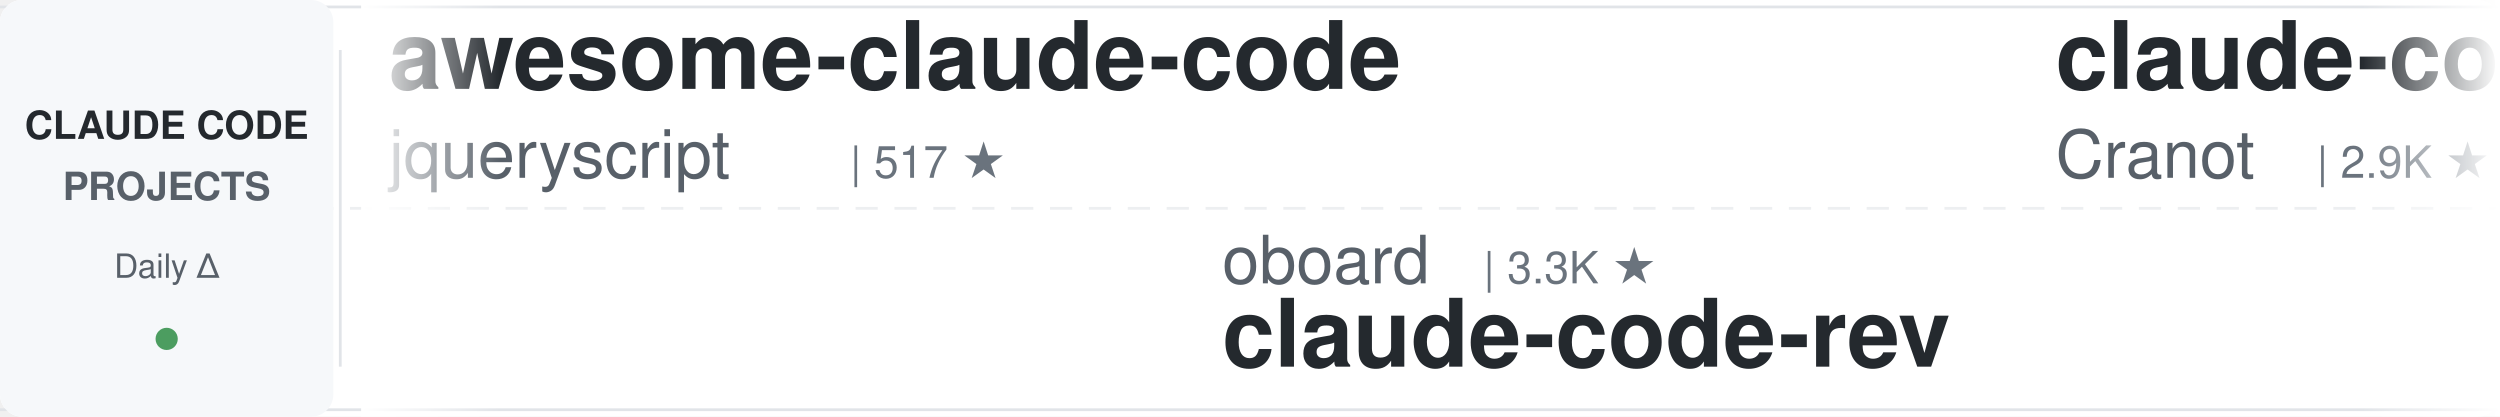
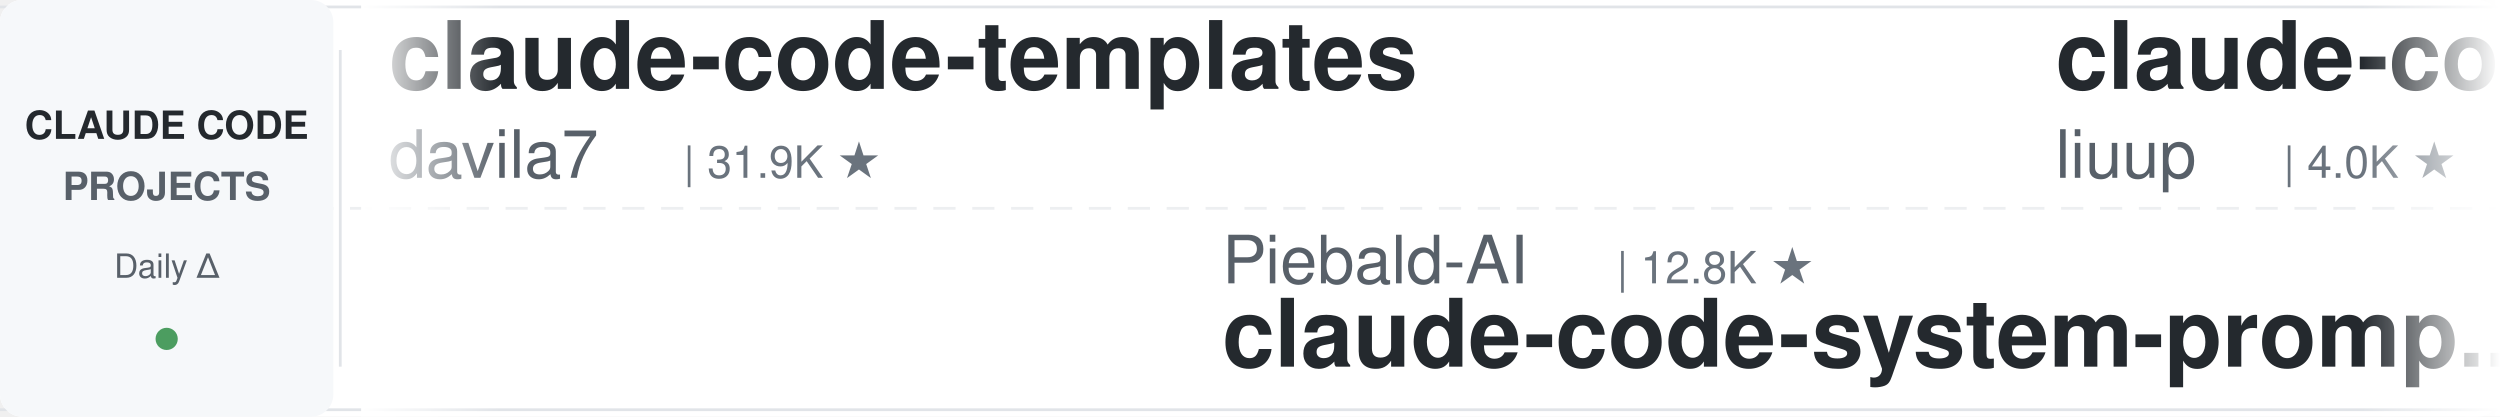
<svg xmlns="http://www.w3.org/2000/svg" width="900" height="150">
  <defs>
    <linearGradient id="leftFade" x1="0%" y1="0%" x2="100%" y2="0%">
      <stop offset="0%" style="stop-color:#ffffff;stop-opacity:1" />
      <stop offset="100%" style="stop-color:#ffffff;stop-opacity:0" />
    </linearGradient>
    <linearGradient id="rightFade" x1="0%" y1="0%" x2="100%" y2="0%">
      <stop offset="0%" style="stop-color:#ffffff;stop-opacity:0" />
      <stop offset="100%" style="stop-color:#ffffff;stop-opacity:1" />
    </linearGradient>
  </defs>
  <rect width="900" height="150" fill="#ffffff" rx="8" />
  <rect x="0" y="2" width="900" height="1" fill="#e1e4e8" />
  <rect x="0" y="147" width="900" height="1" fill="#e1e4e8" />
  <line x1="0" y1="75" x2="900" y2="75" stroke="#e1e4e8" stroke-width="1" stroke-dasharray="8 6" opacity="0.6" />
  <rect x="0" y="0" width="120" height="150" fill="#f6f8fa" rx="8" />
  <text x="60" y="50" font-family="-apple-system, BlinkMacSystemFont, 'Segoe UI', Helvetica, Arial, sans-serif" font-size="14" font-weight="600" fill="#24292e" text-anchor="middle">CLAUDE CODE</text>
  <text x="60" y="72" font-family="-apple-system, BlinkMacSystemFont, 'Segoe UI', Helvetica, Arial, sans-serif" font-size="14" font-weight="600" fill="#586069" text-anchor="middle">PROJECTS</text>
  <text x="60" y="100" font-family="-apple-system, BlinkMacSystemFont, 'Segoe UI', Helvetica, Arial, sans-serif" font-size="12" font-weight="500" fill="#586069" text-anchor="middle">Daily Δ</text>
  <circle cx="60" cy="122" r="4" fill="#22863a" opacity="0.8" />
  <rect x="122" y="18" width="1" height="114" fill="#e1e4e8" />
  <clipPath id="tickerClip">
    <rect x="130" y="0" width="770" height="150" />
  </clipPath>
  <g clip-path="url(#tickerClip)">
    <g id="tickerItems">
      <animateTransform attributeName="transform" attributeType="XML" type="translate" from="0 0" to="-3000 0" dur="54s" repeatCount="indefinite" />
      <g transform="translate(0, 0)">
-         <text x="140" y="32" font-family="-apple-system, BlinkMacSystemFont, 'Segoe UI', Helvetica, Arial, sans-serif" font-size="34" font-weight="600" fill="#24292e">awesome-claude-code</text>
-         <text x="140" y="64" font-family="-apple-system, BlinkMacSystemFont, 'Segoe UI', Helvetica, Arial, sans-serif" font-size="24" font-weight="400" fill="#586069">jqueryscript</text>
-         <text x="306" y="64" font-family="-apple-system, BlinkMacSystemFont, 'Segoe UI', Helvetica, Arial, sans-serif" font-size="16" font-weight="500" fill="#6a737d">| 517 ★</text>
+         <text x="140" y="32" font-family="-apple-system, BlinkMacSystemFont, 'Segoe UI', Helvetica, Arial, sans-serif" font-size="34" font-weight="600" fill="#24292e">claude-code-templates</text>
+         <text x="140" y="64" font-family="-apple-system, BlinkMacSystemFont, 'Segoe UI', Helvetica, Arial, sans-serif" font-size="24" font-weight="400" fill="#586069">davila7</text>
+         <text x="246" y="64" font-family="-apple-system, BlinkMacSystemFont, 'Segoe UI', Helvetica, Arial, sans-serif" font-size="16" font-weight="500" fill="#6a737d">| 31.9K ★</text>
      </g>
      <g transform="translate(300, 0)">
-         <text x="140" y="102" font-family="-apple-system, BlinkMacSystemFont, 'Segoe UI', Helvetica, Arial, sans-serif" font-size="24" font-weight="400" fill="#586069">oboard</text>
-         <text x="234" y="102" font-family="-apple-system, BlinkMacSystemFont, 'Segoe UI', Helvetica, Arial, sans-serif" font-size="16" font-weight="500" fill="#6a737d">| 3.3K ★</text>
-         <text x="140" y="132" font-family="-apple-system, BlinkMacSystemFont, 'Segoe UI', Helvetica, Arial, sans-serif" font-size="34" font-weight="600" fill="#24292e">claude-code-rev</text>
+         <text x="140" y="102" font-family="-apple-system, BlinkMacSystemFont, 'Segoe UI', Helvetica, Arial, sans-serif" font-size="24" font-weight="400" fill="#586069">Piebald-AI</text>
+         <text x="282" y="102" font-family="-apple-system, BlinkMacSystemFont, 'Segoe UI', Helvetica, Arial, sans-serif" font-size="16" font-weight="500" fill="#6a737d">| 12.8K ★</text>
+         <text x="140" y="132" font-family="-apple-system, BlinkMacSystemFont, 'Segoe UI', Helvetica, Arial, sans-serif" font-size="34" font-weight="600" fill="#24292e">claude-code-system-promp...</text>
      </g>
      <g transform="translate(600, 0)">
-         <text x="140" y="32" font-family="-apple-system, BlinkMacSystemFont, 'Segoe UI', Helvetica, Arial, sans-serif" font-size="34" font-weight="600" fill="#24292e">claude-code-guide</text>
-         <text x="140" y="64" font-family="-apple-system, BlinkMacSystemFont, 'Segoe UI', Helvetica, Arial, sans-serif" font-size="24" font-weight="400" fill="#586069">Cranot</text>
-         <text x="234" y="64" font-family="-apple-system, BlinkMacSystemFont, 'Segoe UI', Helvetica, Arial, sans-serif" font-size="16" font-weight="500" fill="#6a737d">| 2.9K ★</text>
-       </g>
-       <g transform="translate(900, 0)">
-         <text x="140" y="102" font-family="-apple-system, BlinkMacSystemFont, 'Segoe UI', Helvetica, Arial, sans-serif" font-size="24" font-weight="400" fill="#586069">kodu-ai</text>
-         <text x="246" y="102" font-family="-apple-system, BlinkMacSystemFont, 'Segoe UI', Helvetica, Arial, sans-serif" font-size="16" font-weight="500" fill="#6a737d">| 5.2K ★</text>
-         <text x="140" y="132" font-family="-apple-system, BlinkMacSystemFont, 'Segoe UI', Helvetica, Arial, sans-serif" font-size="34" font-weight="600" fill="#24292e">claude-coder</text>
-       </g>
-       <g transform="translate(1200, 0)">
-         <text x="140" y="32" font-family="-apple-system, BlinkMacSystemFont, 'Segoe UI', Helvetica, Arial, sans-serif" font-size="34" font-weight="600" fill="#24292e">my-claude-code-setup</text>
-         <text x="140" y="64" font-family="-apple-system, BlinkMacSystemFont, 'Segoe UI', Helvetica, Arial, sans-serif" font-size="24" font-weight="400" fill="#586069">centminmod</text>
-         <text x="282" y="64" font-family="-apple-system, BlinkMacSystemFont, 'Segoe UI', Helvetica, Arial, sans-serif" font-size="16" font-weight="500" fill="#6a737d">| 2.6K ★</text>
-       </g>
-       <g transform="translate(1500, 0)">
-         <text x="140" y="102" font-family="-apple-system, BlinkMacSystemFont, 'Segoe UI', Helvetica, Arial, sans-serif" font-size="24" font-weight="400" fill="#586069">Chachamaru127</text>
-         <text x="318" y="102" font-family="-apple-system, BlinkMacSystemFont, 'Segoe UI', Helvetica, Arial, sans-serif" font-size="16" font-weight="500" fill="#6a737d">| 3.1K ★</text>
-         <text x="140" y="132" font-family="-apple-system, BlinkMacSystemFont, 'Segoe UI', Helvetica, Arial, sans-serif" font-size="34" font-weight="600" fill="#24292e">claude-code-harness</text>
-       </g>
-       <g transform="translate(1800, 0)">
        <text x="140" y="32" font-family="-apple-system, BlinkMacSystemFont, 'Segoe UI', Helvetica, Arial, sans-serif" font-size="34" font-weight="600" fill="#24292e">claude-code-analysis</text>
        <text x="140" y="64" font-family="-apple-system, BlinkMacSystemFont, 'Segoe UI', Helvetica, Arial, sans-serif" font-size="24" font-weight="400" fill="#586069">liuup</text>
        <text x="222" y="64" font-family="-apple-system, BlinkMacSystemFont, 'Segoe UI', Helvetica, Arial, sans-serif" font-size="16" font-weight="500" fill="#6a737d">| 4.0K ★</text>
      </g>
+       <g transform="translate(900, 0)">
+         <text x="140" y="102" font-family="-apple-system, BlinkMacSystemFont, 'Segoe UI', Helvetica, Arial, sans-serif" font-size="24" font-weight="400" fill="#586069">multica-ai</text>
+         <text x="282" y="102" font-family="-apple-system, BlinkMacSystemFont, 'Segoe UI', Helvetica, Arial, sans-serif" font-size="16" font-weight="500" fill="#6a737d">| 215.3K ★</text>
+         <text x="140" y="132" font-family="-apple-system, BlinkMacSystemFont, 'Segoe UI', Helvetica, Arial, sans-serif" font-size="34" font-weight="600" fill="#24292e">andrej-karpathy-skills</text>
+       </g>
+       <g transform="translate(1200, 0)">
+         <text x="140" y="32" font-family="-apple-system, BlinkMacSystemFont, 'Segoe UI', Helvetica, Arial, sans-serif" font-size="34" font-weight="600" fill="#24292e">Claude-Code-Source-Study</text>
+         <text x="140" y="64" font-family="-apple-system, BlinkMacSystemFont, 'Segoe UI', Helvetica, Arial, sans-serif" font-size="24" font-weight="400" fill="#586069">luyao618</text>
+         <text x="258" y="64" font-family="-apple-system, BlinkMacSystemFont, 'Segoe UI', Helvetica, Arial, sans-serif" font-size="16" font-weight="500" fill="#6a737d">| 1.7K ★</text>
+       </g>
+       <g transform="translate(1500, 0)">
+         <text x="140" y="102" font-family="-apple-system, BlinkMacSystemFont, 'Segoe UI', Helvetica, Arial, sans-serif" font-size="24" font-weight="400" fill="#586069">repowise-dev</text>
+         <text x="306" y="102" font-family="-apple-system, BlinkMacSystemFont, 'Segoe UI', Helvetica, Arial, sans-serif" font-size="16" font-weight="500" fill="#6a737d">| 1.2K ★</text>
+         <text x="140" y="132" font-family="-apple-system, BlinkMacSystemFont, 'Segoe UI', Helvetica, Arial, sans-serif" font-size="34" font-weight="600" fill="#24292e">claude-code-prompts</text>
+       </g>
+       <g transform="translate(1800, 0)">
+         <text x="140" y="32" font-family="-apple-system, BlinkMacSystemFont, 'Segoe UI', Helvetica, Arial, sans-serif" font-size="34" font-weight="600" fill="#24292e">Auto-claude-code-researc...</text>
+         <text x="140" y="64" font-family="-apple-system, BlinkMacSystemFont, 'Segoe UI', Helvetica, Arial, sans-serif" font-size="24" font-weight="400" fill="#586069">wanshuiyin</text>
+         <text x="282" y="64" font-family="-apple-system, BlinkMacSystemFont, 'Segoe UI', Helvetica, Arial, sans-serif" font-size="16" font-weight="500" fill="#6a737d">| 16.7K ★</text>
+       </g>
      <g transform="translate(2100, 0)">
-         <text x="140" y="102" font-family="-apple-system, BlinkMacSystemFont, 'Segoe UI', Helvetica, Arial, sans-serif" font-size="24" font-weight="400" fill="#586069">Windy3f3f3f3f</text>
-         <text x="318" y="102" font-family="-apple-system, BlinkMacSystemFont, 'Segoe UI', Helvetica, Arial, sans-serif" font-size="16" font-weight="500" fill="#6a737d">| 2.7K ★</text>
-         <text x="140" y="132" font-family="-apple-system, BlinkMacSystemFont, 'Segoe UI', Helvetica, Arial, sans-serif" font-size="34" font-weight="600" fill="#24292e">claude-code-from-scratch</text>
+         <text x="140" y="102" font-family="-apple-system, BlinkMacSystemFont, 'Segoe UI', Helvetica, Arial, sans-serif" font-size="24" font-weight="400" fill="#586069">VoltAgent</text>
+         <text x="270" y="102" font-family="-apple-system, BlinkMacSystemFont, 'Segoe UI', Helvetica, Arial, sans-serif" font-size="16" font-weight="500" fill="#6a737d">| 25.3K ★</text>
+         <text x="140" y="132" font-family="-apple-system, BlinkMacSystemFont, 'Segoe UI', Helvetica, Arial, sans-serif" font-size="34" font-weight="600" fill="#24292e">awesome-claude-code-suba...</text>
      </g>
      <g transform="translate(2400, 0)">
-         <text x="140" y="32" font-family="-apple-system, BlinkMacSystemFont, 'Segoe UI', Helvetica, Arial, sans-serif" font-size="34" font-weight="600" fill="#24292e">awesome-claude-code-tool...</text>
-         <text x="140" y="64" font-family="-apple-system, BlinkMacSystemFont, 'Segoe UI', Helvetica, Arial, sans-serif" font-size="24" font-weight="400" fill="#586069">rohitg00</text>
-         <text x="258" y="64" font-family="-apple-system, BlinkMacSystemFont, 'Segoe UI', Helvetica, Arial, sans-serif" font-size="16" font-weight="500" fill="#6a737d">| 2.6K ★</text>
+         <text x="140" y="32" font-family="-apple-system, BlinkMacSystemFont, 'Segoe UI', Helvetica, Arial, sans-serif" font-size="34" font-weight="600" fill="#24292e">claude-code-source</text>
+         <text x="140" y="64" font-family="-apple-system, BlinkMacSystemFont, 'Segoe UI', Helvetica, Arial, sans-serif" font-size="24" font-weight="400" fill="#586069">hangsman</text>
+         <text x="258" y="64" font-family="-apple-system, BlinkMacSystemFont, 'Segoe UI', Helvetica, Arial, sans-serif" font-size="16" font-weight="500" fill="#6a737d">| 795 ★</text>
      </g>
      <g transform="translate(2700, 0)">
-         <text x="140" y="102" font-family="-apple-system, BlinkMacSystemFont, 'Segoe UI', Helvetica, Arial, sans-serif" font-size="24" font-weight="400" fill="#586069">overwirehq</text>
-         <text x="282" y="102" font-family="-apple-system, BlinkMacSystemFont, 'Segoe UI', Helvetica, Arial, sans-serif" font-size="16" font-weight="500" fill="#6a737d">| 2.8K ★</text>
-         <text x="140" y="132" font-family="-apple-system, BlinkMacSystemFont, 'Segoe UI', Helvetica, Arial, sans-serif" font-size="34" font-weight="600" fill="#24292e">claude-code-telegram</text>
+         <text x="140" y="102" font-family="-apple-system, BlinkMacSystemFont, 'Segoe UI', Helvetica, Arial, sans-serif" font-size="24" font-weight="400" fill="#586069">JrCx7scC</text>
+         <text x="258" y="102" font-family="-apple-system, BlinkMacSystemFont, 'Segoe UI', Helvetica, Arial, sans-serif" font-size="16" font-weight="500" fill="#6a737d">| 376 ★</text>
+         <text x="140" y="132" font-family="-apple-system, BlinkMacSystemFont, 'Segoe UI', Helvetica, Arial, sans-serif" font-size="34" font-weight="600" fill="#24292e">claude-code-source</text>
      </g>
      <g transform="translate(3000, 0)">
-         <text x="140" y="32" font-family="-apple-system, BlinkMacSystemFont, 'Segoe UI', Helvetica, Arial, sans-serif" font-size="34" font-weight="600" fill="#24292e">awesome-claude-code</text>
-         <text x="140" y="64" font-family="-apple-system, BlinkMacSystemFont, 'Segoe UI', Helvetica, Arial, sans-serif" font-size="24" font-weight="400" fill="#586069">jqueryscript</text>
-         <text x="306" y="64" font-family="-apple-system, BlinkMacSystemFont, 'Segoe UI', Helvetica, Arial, sans-serif" font-size="16" font-weight="500" fill="#6a737d">| 517 ★</text>
+         <text x="140" y="32" font-family="-apple-system, BlinkMacSystemFont, 'Segoe UI', Helvetica, Arial, sans-serif" font-size="34" font-weight="600" fill="#24292e">claude-code-templates</text>
+         <text x="140" y="64" font-family="-apple-system, BlinkMacSystemFont, 'Segoe UI', Helvetica, Arial, sans-serif" font-size="24" font-weight="400" fill="#586069">davila7</text>
+         <text x="246" y="64" font-family="-apple-system, BlinkMacSystemFont, 'Segoe UI', Helvetica, Arial, sans-serif" font-size="16" font-weight="500" fill="#6a737d">| 31.9K ★</text>
      </g>
      <g transform="translate(3300, 0)">
-         <text x="140" y="102" font-family="-apple-system, BlinkMacSystemFont, 'Segoe UI', Helvetica, Arial, sans-serif" font-size="24" font-weight="400" fill="#586069">oboard</text>
-         <text x="234" y="102" font-family="-apple-system, BlinkMacSystemFont, 'Segoe UI', Helvetica, Arial, sans-serif" font-size="16" font-weight="500" fill="#6a737d">| 3.3K ★</text>
-         <text x="140" y="132" font-family="-apple-system, BlinkMacSystemFont, 'Segoe UI', Helvetica, Arial, sans-serif" font-size="34" font-weight="600" fill="#24292e">claude-code-rev</text>
+         <text x="140" y="102" font-family="-apple-system, BlinkMacSystemFont, 'Segoe UI', Helvetica, Arial, sans-serif" font-size="24" font-weight="400" fill="#586069">Piebald-AI</text>
+         <text x="282" y="102" font-family="-apple-system, BlinkMacSystemFont, 'Segoe UI', Helvetica, Arial, sans-serif" font-size="16" font-weight="500" fill="#6a737d">| 12.8K ★</text>
+         <text x="140" y="132" font-family="-apple-system, BlinkMacSystemFont, 'Segoe UI', Helvetica, Arial, sans-serif" font-size="34" font-weight="600" fill="#24292e">claude-code-system-promp...</text>
      </g>
      <g transform="translate(3600, 0)">
-         <text x="140" y="32" font-family="-apple-system, BlinkMacSystemFont, 'Segoe UI', Helvetica, Arial, sans-serif" font-size="34" font-weight="600" fill="#24292e">claude-code-guide</text>
-         <text x="140" y="64" font-family="-apple-system, BlinkMacSystemFont, 'Segoe UI', Helvetica, Arial, sans-serif" font-size="24" font-weight="400" fill="#586069">Cranot</text>
-         <text x="234" y="64" font-family="-apple-system, BlinkMacSystemFont, 'Segoe UI', Helvetica, Arial, sans-serif" font-size="16" font-weight="500" fill="#6a737d">| 2.9K ★</text>
+         <text x="140" y="32" font-family="-apple-system, BlinkMacSystemFont, 'Segoe UI', Helvetica, Arial, sans-serif" font-size="34" font-weight="600" fill="#24292e">claude-code-analysis</text>
+         <text x="140" y="64" font-family="-apple-system, BlinkMacSystemFont, 'Segoe UI', Helvetica, Arial, sans-serif" font-size="24" font-weight="400" fill="#586069">liuup</text>
+         <text x="222" y="64" font-family="-apple-system, BlinkMacSystemFont, 'Segoe UI', Helvetica, Arial, sans-serif" font-size="16" font-weight="500" fill="#6a737d">| 4.0K ★</text>
      </g>
      <g transform="translate(3900, 0)">
-         <text x="140" y="102" font-family="-apple-system, BlinkMacSystemFont, 'Segoe UI', Helvetica, Arial, sans-serif" font-size="24" font-weight="400" fill="#586069">kodu-ai</text>
-         <text x="246" y="102" font-family="-apple-system, BlinkMacSystemFont, 'Segoe UI', Helvetica, Arial, sans-serif" font-size="16" font-weight="500" fill="#6a737d">| 5.2K ★</text>
-         <text x="140" y="132" font-family="-apple-system, BlinkMacSystemFont, 'Segoe UI', Helvetica, Arial, sans-serif" font-size="34" font-weight="600" fill="#24292e">claude-coder</text>
+         <text x="140" y="102" font-family="-apple-system, BlinkMacSystemFont, 'Segoe UI', Helvetica, Arial, sans-serif" font-size="24" font-weight="400" fill="#586069">multica-ai</text>
+         <text x="282" y="102" font-family="-apple-system, BlinkMacSystemFont, 'Segoe UI', Helvetica, Arial, sans-serif" font-size="16" font-weight="500" fill="#6a737d">| 215.3K ★</text>
+         <text x="140" y="132" font-family="-apple-system, BlinkMacSystemFont, 'Segoe UI', Helvetica, Arial, sans-serif" font-size="34" font-weight="600" fill="#24292e">andrej-karpathy-skills</text>
      </g>
    </g>
  </g>
  <rect x="130" y="0" width="50" height="150" fill="url(#leftFade)" />
  <rect x="850" y="0" width="50" height="150" fill="url(#rightFade)" />
</svg>
